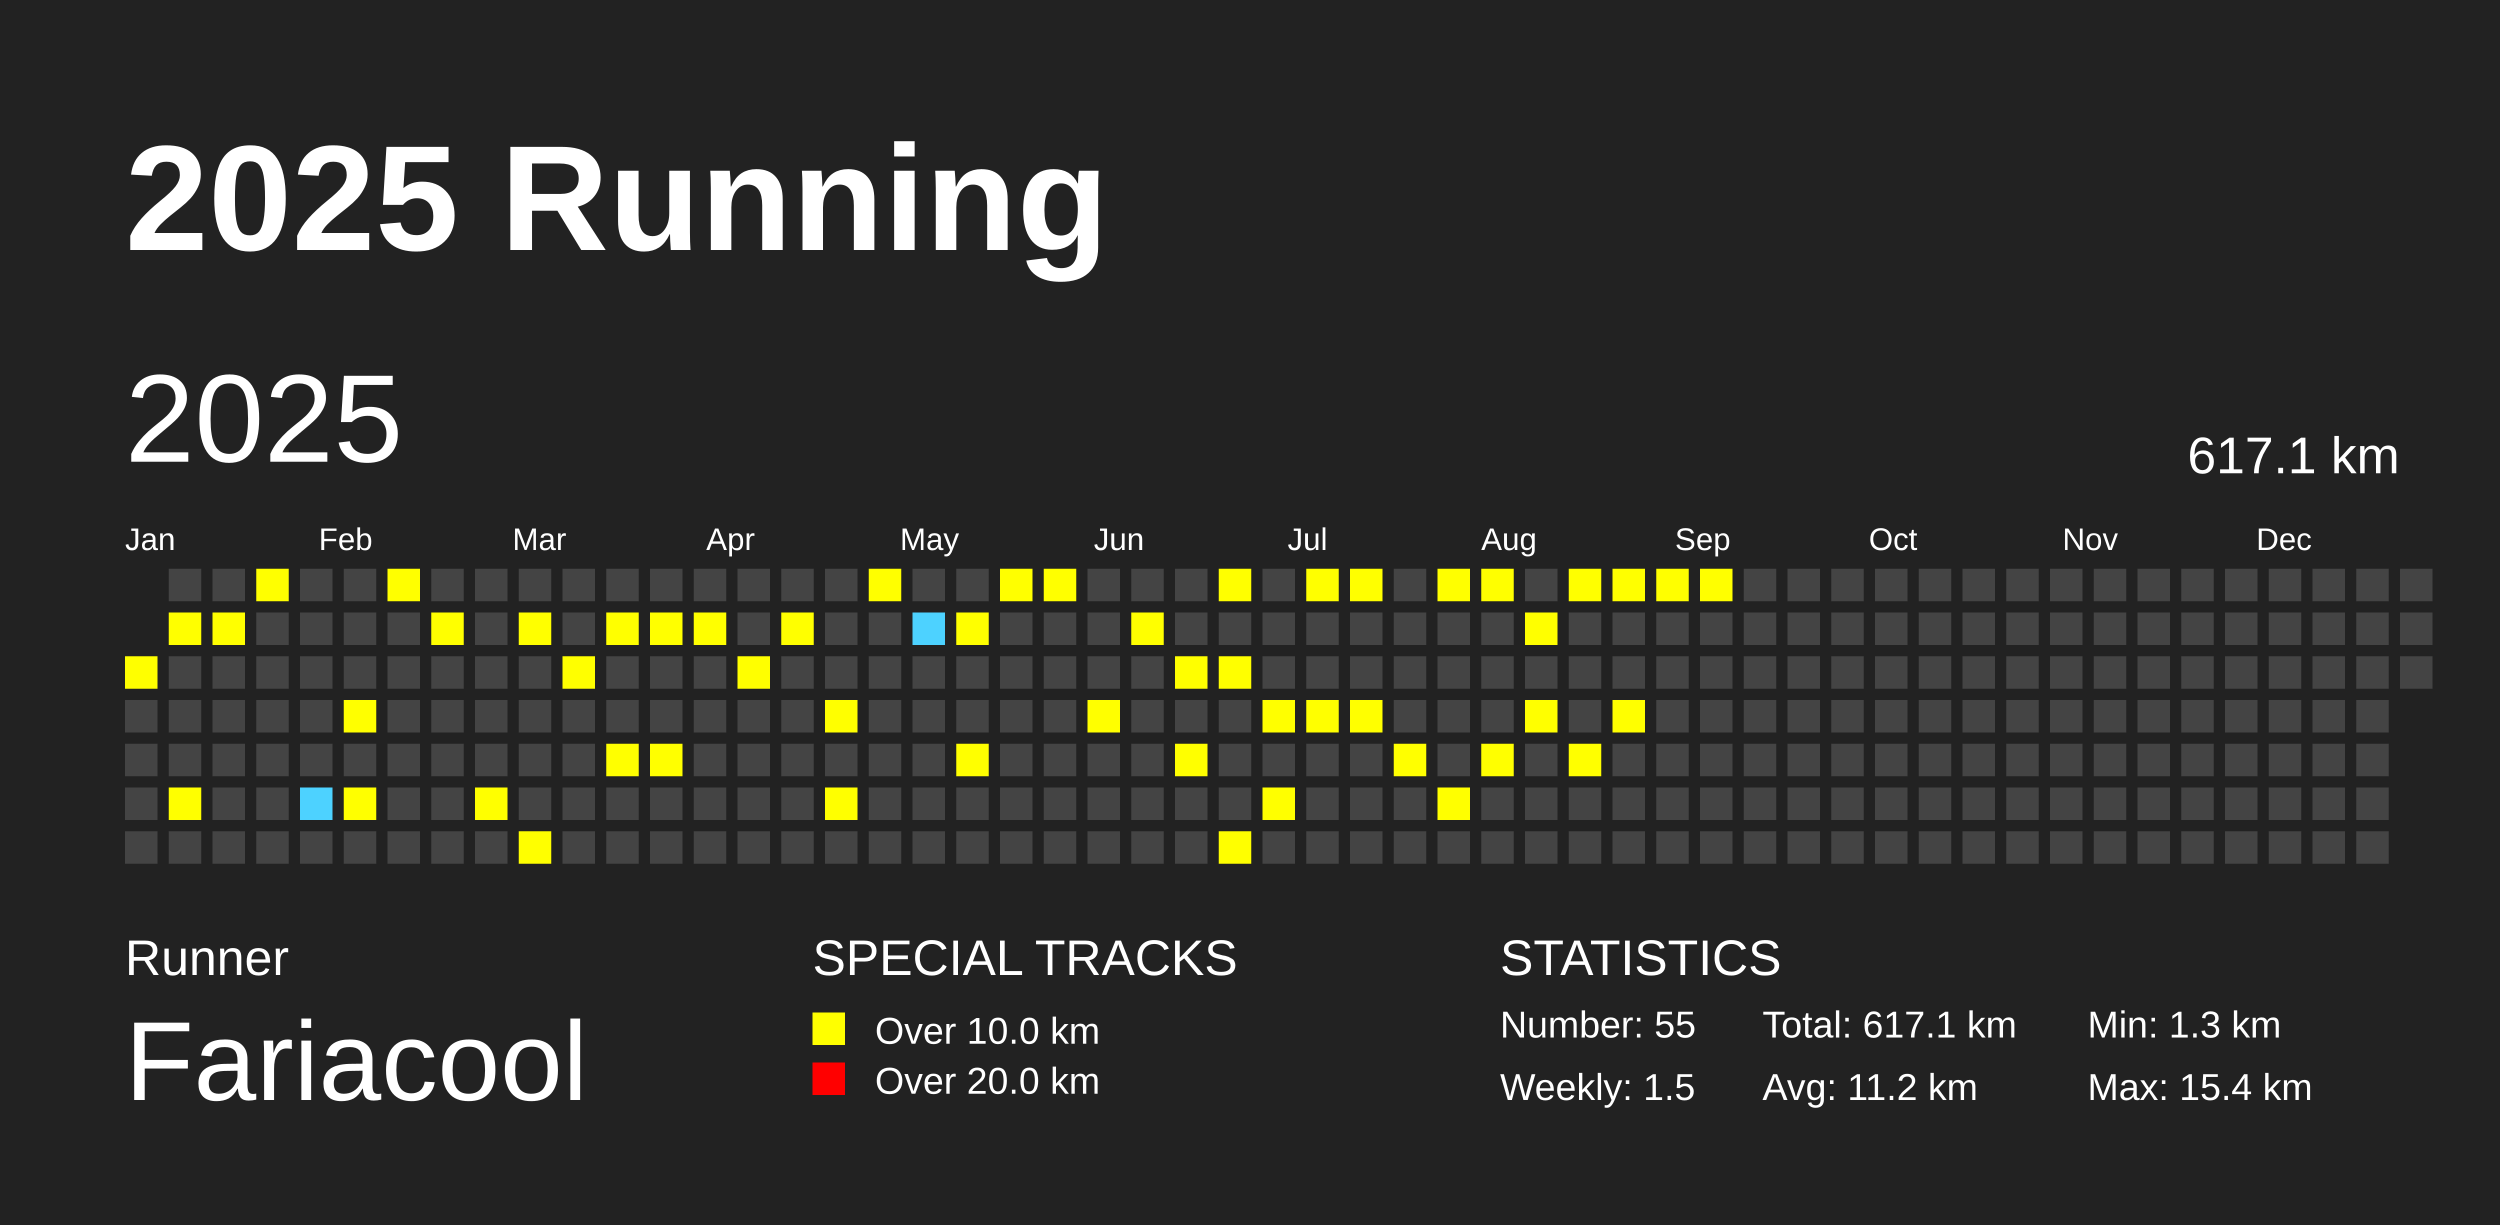
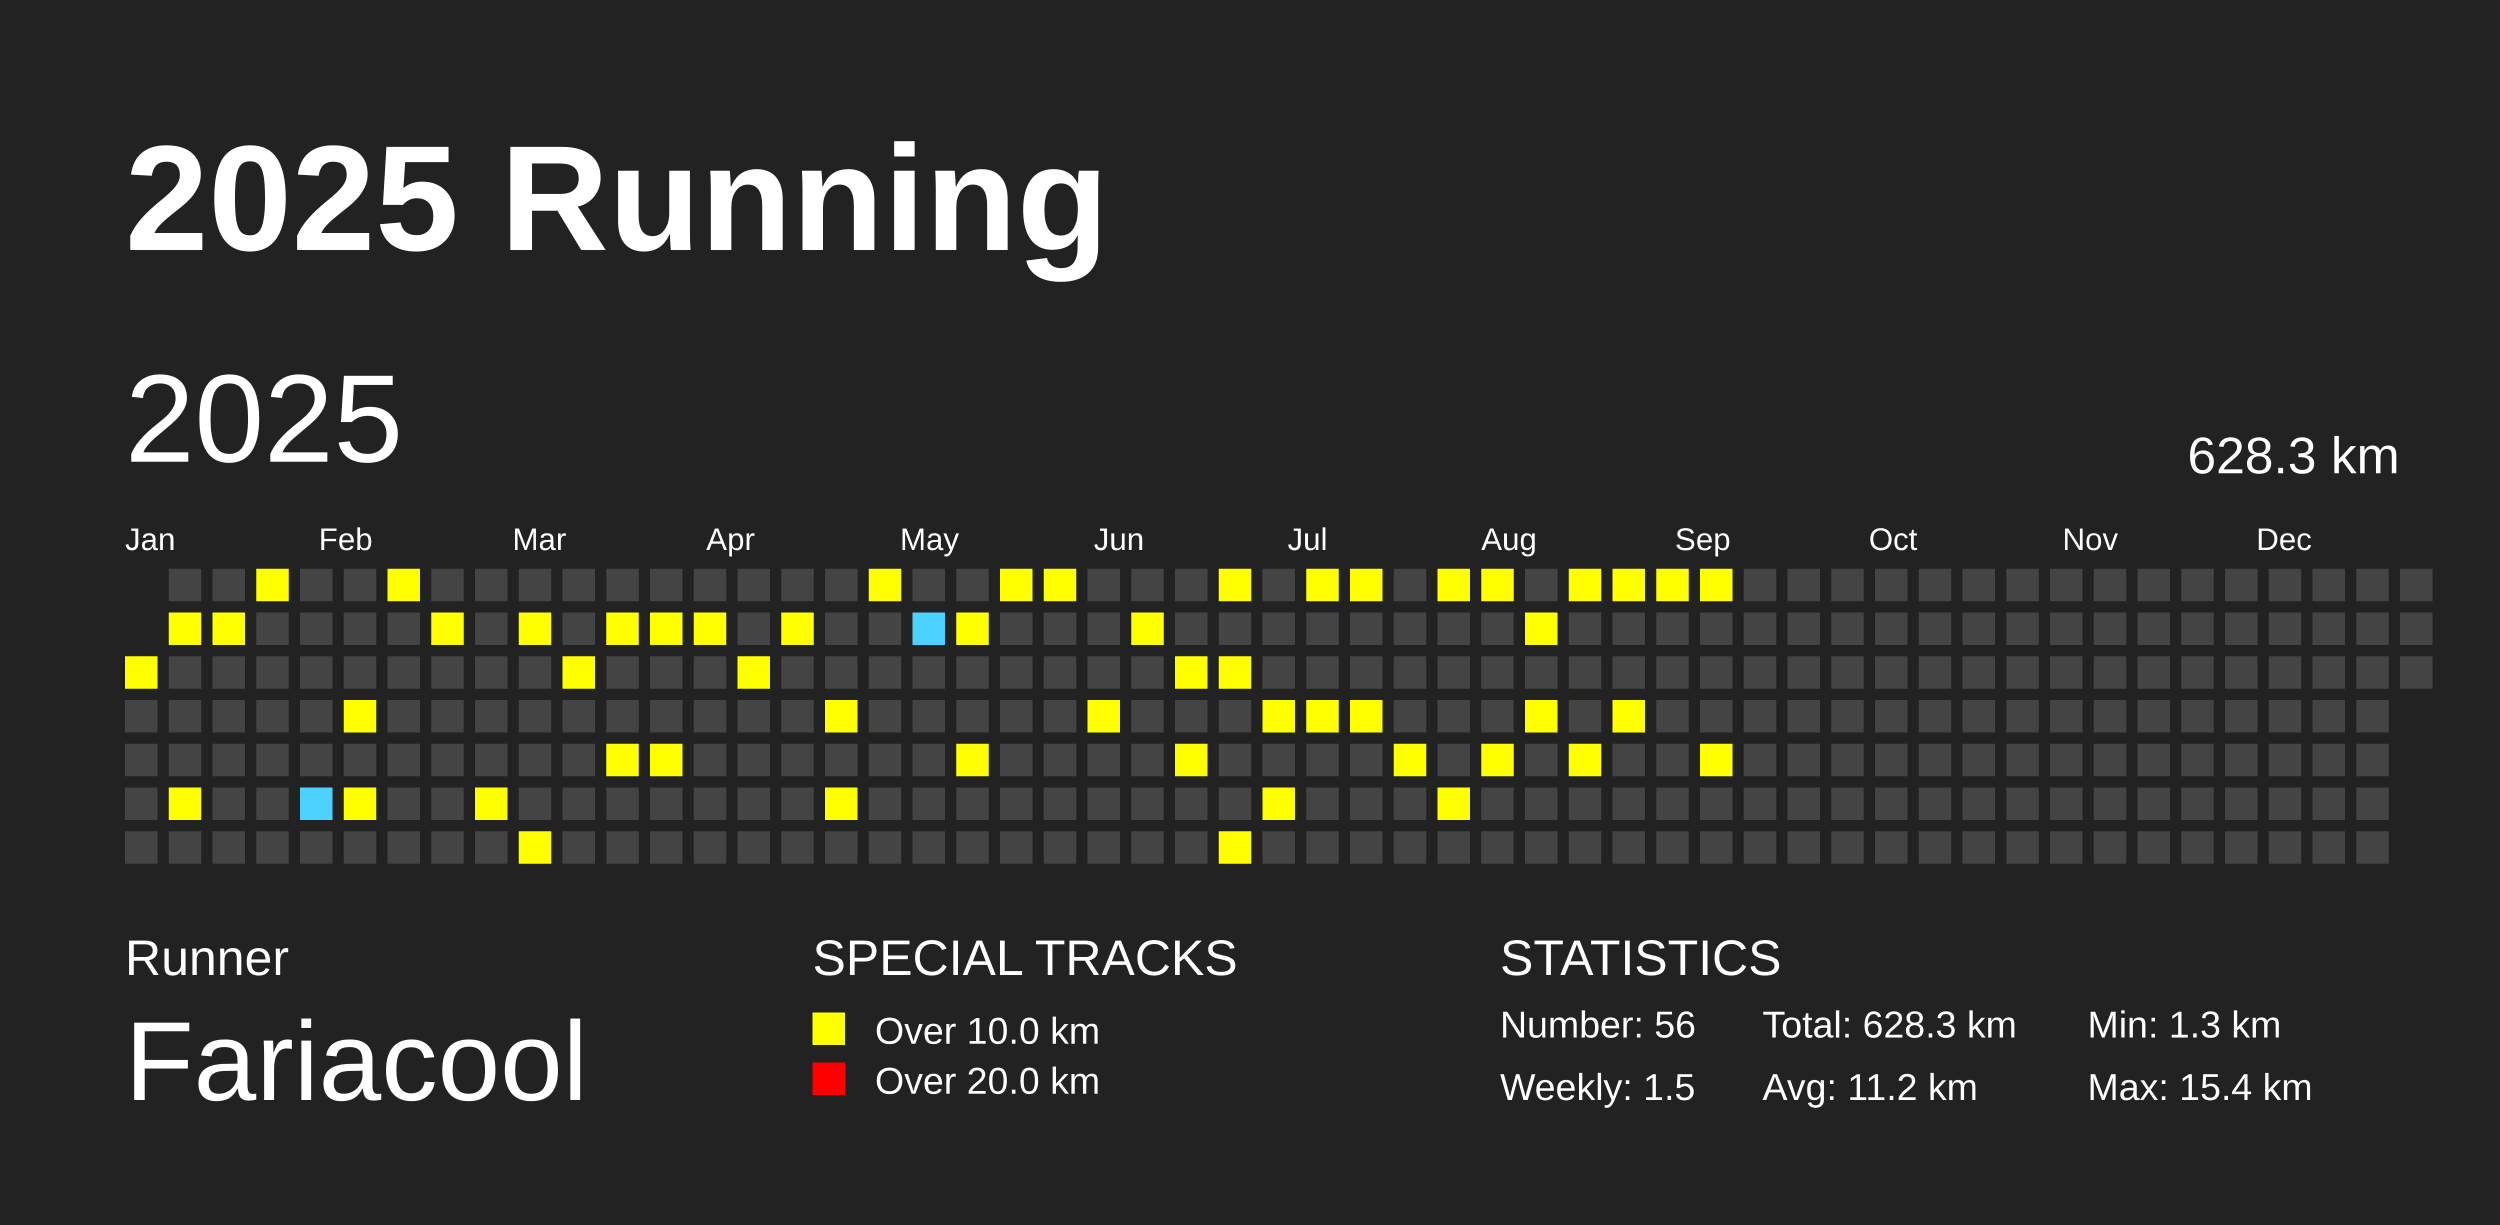
<svg xmlns="http://www.w3.org/2000/svg" baseProfile="full" height="98mm" version="1.1" viewBox="0,0,200,98" width="200mm">
  <defs />
  <rect fill="#222222" height="98" width="200" x="0" y="0" />
  <text fill="#FFFFFF" style="font-size:12px; font-family:Arial; font-weight:bold;" x="10" y="20">2025 Running</text>
  <text fill="#FFFFFF" style="font-size:4px; font-family:Arial" x="10" y="78">Runner</text>
  <text fill="#FFFFFF" style="font-size:9px; font-family:Arial" x="10" y="88">Fariacool</text>
  <text fill="#FFFFFF" style="font-size:4px; font-family:Arial" x="65" y="78">SPECIAL TRACKS</text>
  <rect fill="yellow" height="2.6" width="2.6" x="65" y="81" />
  <text fill="#FFFFFF" style="font-size:3px; font-family:Arial" x="70" y="83.5">Over 10.0 km</text>
  <rect fill="red" height="2.6" width="2.6" x="65" y="85" />
  <text fill="#FFFFFF" style="font-size:3px; font-family:Arial" x="70" y="87.5">Over 20.0 km</text>
  <text fill="#FFFFFF" style="font-size:4px; font-family:Arial" x="120" y="78">STATISTICS</text>
-   <text fill="#FFFFFF" style="font-size:3px; font-family:Arial" x="120" y="83">Number: 55</text>
+   <text fill="#FFFFFF" style="font-size:3px; font-family:Arial" x="120" y="83">Number: 56</text>
  <text fill="#FFFFFF" style="font-size:3px; font-family:Arial" x="120" y="88">Weekly: 1.5</text>
-   <text fill="#FFFFFF" style="font-size:3px; font-family:Arial" x="141" y="83">Total: 617.1 km</text>
+   <text fill="#FFFFFF" style="font-size:3px; font-family:Arial" x="141" y="83">Total: 628.3 km</text>
  <text fill="#FFFFFF" style="font-size:3px; font-family:Arial" x="141" y="88">Avg: 11.2 km</text>
  <text fill="#FFFFFF" style="font-size:3px; font-family:Arial" x="167" y="83">Min: 1.3 km</text>
  <text fill="#FFFFFF" style="font-size:3px; font-family:Arial" x="167" y="88">Max: 15.4 km</text>
  <text dominant-baseline="hanging" fill="#FFFFFF" style="font-size:10.0px; font-family:Arial;" x="10" y="30">2025</text>
-   <text dominant-baseline="hanging" fill="#FFFFFF" style="font-size:4.125px; font-family:Arial;" x="175" y="35">617.1 km</text>
+   <text dominant-baseline="hanging" fill="#FFFFFF" style="font-size:4.125px; font-family:Arial;" x="175" y="35">628.3 km</text>
  <text fill="#FFFFFF" style="font-size:2.5px; font-family:Arial" x="10.0" y="44">Jan</text>
  <text fill="#FFFFFF" style="font-size:2.5px; font-family:Arial" x="25.5" y="44">Feb</text>
  <text fill="#FFFFFF" style="font-size:2.5px; font-family:Arial" x="41.0" y="44">Mar</text>
  <text fill="#FFFFFF" style="font-size:2.5px; font-family:Arial" x="56.5" y="44">Apr</text>
  <text fill="#FFFFFF" style="font-size:2.5px; font-family:Arial" x="72.0" y="44">May</text>
  <text fill="#FFFFFF" style="font-size:2.5px; font-family:Arial" x="87.5" y="44">Jun</text>
  <text fill="#FFFFFF" style="font-size:2.5px; font-family:Arial" x="103.0" y="44">Jul</text>
  <text fill="#FFFFFF" style="font-size:2.5px; font-family:Arial" x="118.5" y="44">Aug</text>
  <text fill="#FFFFFF" style="font-size:2.5px; font-family:Arial" x="134.0" y="44">Sep</text>
  <text fill="#FFFFFF" style="font-size:2.5px; font-family:Arial" x="149.5" y="44">Oct</text>
  <text fill="#FFFFFF" style="font-size:2.5px; font-family:Arial" x="165.0" y="44">Nov</text>
  <text fill="#FFFFFF" style="font-size:2.5px; font-family:Arial" x="180.5" y="44">Dec</text>
  <rect fill="yellow" height="2.6" width="2.6" x="10.0" y="52.5" />
  <rect fill="#444444" height="2.6" width="2.6" x="10.0" y="56.0" />
  <rect fill="#444444" height="2.6" width="2.6" x="10.0" y="59.5" />
  <rect fill="#444444" height="2.6" width="2.6" x="10.0" y="63.0" />
  <rect fill="#444444" height="2.6" width="2.6" x="10.0" y="66.5" />
  <rect fill="#444444" height="2.6" width="2.6" x="13.5" y="45.5" />
  <rect fill="yellow" height="2.6" width="2.6" x="13.5" y="49.0" />
  <rect fill="#444444" height="2.6" width="2.6" x="13.5" y="52.5" />
  <rect fill="#444444" height="2.6" width="2.6" x="13.5" y="56.0" />
  <rect fill="#444444" height="2.6" width="2.6" x="13.5" y="59.5" />
  <rect fill="yellow" height="2.6" width="2.6" x="13.5" y="63.0" />
  <rect fill="#444444" height="2.6" width="2.6" x="13.5" y="66.5" />
  <rect fill="#444444" height="2.6" width="2.6" x="17.0" y="45.5" />
  <rect fill="yellow" height="2.6" width="2.6" x="17.0" y="49.0" />
  <rect fill="#444444" height="2.6" width="2.6" x="17.0" y="52.5" />
  <rect fill="#444444" height="2.6" width="2.6" x="17.0" y="56.0" />
  <rect fill="#444444" height="2.6" width="2.6" x="17.0" y="59.5" />
  <rect fill="#444444" height="2.6" width="2.6" x="17.0" y="63.0" />
  <rect fill="#444444" height="2.6" width="2.6" x="17.0" y="66.5" />
  <rect fill="yellow" height="2.6" width="2.6" x="20.5" y="45.5" />
  <rect fill="#444444" height="2.6" width="2.6" x="20.5" y="49.0" />
  <rect fill="#444444" height="2.6" width="2.6" x="20.5" y="52.5" />
  <rect fill="#444444" height="2.6" width="2.6" x="20.5" y="56.0" />
  <rect fill="#444444" height="2.6" width="2.6" x="20.5" y="59.5" />
  <rect fill="#444444" height="2.6" width="2.6" x="20.5" y="63.0" />
  <rect fill="#444444" height="2.6" width="2.6" x="20.5" y="66.5" />
  <rect fill="#444444" height="2.6" width="2.6" x="24.0" y="45.5" />
  <rect fill="#444444" height="2.6" width="2.6" x="24.0" y="49.0" />
  <rect fill="#444444" height="2.6" width="2.6" x="24.0" y="52.5" />
  <rect fill="#444444" height="2.6" width="2.6" x="24.0" y="56.0" />
  <rect fill="#444444" height="2.6" width="2.6" x="24.0" y="59.5" />
  <rect fill="#4DD2FF" height="2.6" width="2.6" x="24.0" y="63.0" />
  <rect fill="#444444" height="2.6" width="2.6" x="24.0" y="66.5" />
  <rect fill="#444444" height="2.6" width="2.6" x="27.5" y="45.5" />
  <rect fill="#444444" height="2.6" width="2.6" x="27.5" y="49.0" />
  <rect fill="#444444" height="2.6" width="2.6" x="27.5" y="52.5" />
  <rect fill="yellow" height="2.6" width="2.6" x="27.5" y="56.0" />
  <rect fill="#444444" height="2.6" width="2.6" x="27.5" y="59.5" />
  <rect fill="yellow" height="2.6" width="2.6" x="27.5" y="63.0" />
  <rect fill="#444444" height="2.6" width="2.6" x="27.5" y="66.5" />
  <rect fill="yellow" height="2.6" width="2.6" x="31.0" y="45.5" />
  <rect fill="#444444" height="2.6" width="2.6" x="31.0" y="49.0" />
  <rect fill="#444444" height="2.6" width="2.6" x="31.0" y="52.5" />
  <rect fill="#444444" height="2.6" width="2.6" x="31.0" y="56.0" />
  <rect fill="#444444" height="2.6" width="2.6" x="31.0" y="59.5" />
  <rect fill="#444444" height="2.6" width="2.6" x="31.0" y="63.0" />
  <rect fill="#444444" height="2.6" width="2.6" x="31.0" y="66.5" />
  <rect fill="#444444" height="2.6" width="2.6" x="34.5" y="45.5" />
  <rect fill="yellow" height="2.6" width="2.6" x="34.5" y="49.0" />
  <rect fill="#444444" height="2.6" width="2.6" x="34.5" y="52.5" />
  <rect fill="#444444" height="2.6" width="2.6" x="34.5" y="56.0" />
  <rect fill="#444444" height="2.6" width="2.6" x="34.5" y="59.5" />
  <rect fill="#444444" height="2.6" width="2.6" x="34.5" y="63.0" />
  <rect fill="#444444" height="2.6" width="2.6" x="34.5" y="66.5" />
  <rect fill="#444444" height="2.6" width="2.6" x="38.0" y="45.5" />
  <rect fill="#444444" height="2.6" width="2.6" x="38.0" y="49.0" />
  <rect fill="#444444" height="2.6" width="2.6" x="38.0" y="52.5" />
  <rect fill="#444444" height="2.6" width="2.6" x="38.0" y="56.0" />
  <rect fill="#444444" height="2.6" width="2.6" x="38.0" y="59.5" />
  <rect fill="yellow" height="2.6" width="2.6" x="38.0" y="63.0" />
  <rect fill="#444444" height="2.6" width="2.6" x="38.0" y="66.5" />
  <rect fill="#444444" height="2.6" width="2.6" x="41.5" y="45.5" />
  <rect fill="yellow" height="2.6" width="2.6" x="41.5" y="49.0" />
  <rect fill="#444444" height="2.6" width="2.6" x="41.5" y="52.5" />
  <rect fill="#444444" height="2.6" width="2.6" x="41.5" y="56.0" />
  <rect fill="#444444" height="2.6" width="2.6" x="41.5" y="59.5" />
  <rect fill="#444444" height="2.6" width="2.6" x="41.5" y="63.0" />
  <rect fill="yellow" height="2.6" width="2.6" x="41.5" y="66.5" />
  <rect fill="#444444" height="2.6" width="2.6" x="45.0" y="45.5" />
  <rect fill="#444444" height="2.6" width="2.6" x="45.0" y="49.0" />
  <rect fill="yellow" height="2.6" width="2.6" x="45.0" y="52.5" />
  <rect fill="#444444" height="2.6" width="2.6" x="45.0" y="56.0" />
  <rect fill="#444444" height="2.6" width="2.6" x="45.0" y="59.5" />
  <rect fill="#444444" height="2.6" width="2.6" x="45.0" y="63.0" />
  <rect fill="#444444" height="2.6" width="2.6" x="45.0" y="66.5" />
  <rect fill="#444444" height="2.6" width="2.6" x="48.5" y="45.5" />
  <rect fill="yellow" height="2.6" width="2.6" x="48.5" y="49.0" />
  <rect fill="#444444" height="2.6" width="2.6" x="48.5" y="52.5" />
  <rect fill="#444444" height="2.6" width="2.6" x="48.5" y="56.0" />
  <rect fill="yellow" height="2.6" width="2.6" x="48.5" y="59.5" />
  <rect fill="#444444" height="2.6" width="2.6" x="48.5" y="63.0" />
  <rect fill="#444444" height="2.6" width="2.6" x="48.5" y="66.5" />
  <rect fill="#444444" height="2.6" width="2.6" x="52.0" y="45.5" />
  <rect fill="yellow" height="2.6" width="2.6" x="52.0" y="49.0" />
  <rect fill="#444444" height="2.6" width="2.6" x="52.0" y="52.5" />
  <rect fill="#444444" height="2.6" width="2.6" x="52.0" y="56.0" />
  <rect fill="yellow" height="2.6" width="2.6" x="52.0" y="59.5" />
  <rect fill="#444444" height="2.6" width="2.6" x="52.0" y="63.0" />
  <rect fill="#444444" height="2.6" width="2.6" x="52.0" y="66.5" />
  <rect fill="#444444" height="2.6" width="2.6" x="55.5" y="45.5" />
  <rect fill="yellow" height="2.6" width="2.6" x="55.5" y="49.0" />
  <rect fill="#444444" height="2.6" width="2.6" x="55.5" y="52.5" />
  <rect fill="#444444" height="2.6" width="2.6" x="55.5" y="56.0" />
  <rect fill="#444444" height="2.6" width="2.6" x="55.5" y="59.5" />
  <rect fill="#444444" height="2.6" width="2.6" x="55.5" y="63.0" />
  <rect fill="#444444" height="2.6" width="2.6" x="55.5" y="66.5" />
  <rect fill="#444444" height="2.6" width="2.6" x="59.0" y="45.5" />
  <rect fill="#444444" height="2.6" width="2.6" x="59.0" y="49.0" />
  <rect fill="yellow" height="2.6" width="2.6" x="59.0" y="52.5" />
  <rect fill="#444444" height="2.6" width="2.6" x="59.0" y="56.0" />
  <rect fill="#444444" height="2.6" width="2.6" x="59.0" y="59.5" />
  <rect fill="#444444" height="2.6" width="2.6" x="59.0" y="63.0" />
  <rect fill="#444444" height="2.6" width="2.6" x="59.0" y="66.5" />
  <rect fill="#444444" height="2.6" width="2.6" x="62.5" y="45.5" />
  <rect fill="yellow" height="2.6" width="2.6" x="62.5" y="49.0" />
  <rect fill="#444444" height="2.6" width="2.6" x="62.5" y="52.5" />
  <rect fill="#444444" height="2.6" width="2.6" x="62.5" y="56.0" />
  <rect fill="#444444" height="2.6" width="2.6" x="62.5" y="59.5" />
  <rect fill="#444444" height="2.6" width="2.6" x="62.5" y="63.0" />
  <rect fill="#444444" height="2.6" width="2.6" x="62.5" y="66.5" />
  <rect fill="#444444" height="2.6" width="2.6" x="66.0" y="45.5" />
  <rect fill="#444444" height="2.6" width="2.6" x="66.0" y="49.0" />
  <rect fill="#444444" height="2.6" width="2.6" x="66.0" y="52.5" />
  <rect fill="yellow" height="2.6" width="2.6" x="66.0" y="56.0" />
  <rect fill="#444444" height="2.6" width="2.6" x="66.0" y="59.5" />
  <rect fill="yellow" height="2.6" width="2.6" x="66.0" y="63.0" />
  <rect fill="#444444" height="2.6" width="2.6" x="66.0" y="66.5" />
  <rect fill="yellow" height="2.6" width="2.6" x="69.5" y="45.5" />
  <rect fill="#444444" height="2.6" width="2.6" x="69.5" y="49.0" />
  <rect fill="#444444" height="2.6" width="2.6" x="69.5" y="52.5" />
  <rect fill="#444444" height="2.6" width="2.6" x="69.5" y="56.0" />
  <rect fill="#444444" height="2.6" width="2.6" x="69.5" y="59.5" />
  <rect fill="#444444" height="2.6" width="2.6" x="69.5" y="63.0" />
  <rect fill="#444444" height="2.6" width="2.6" x="69.5" y="66.5" />
  <rect fill="#444444" height="2.6" width="2.6" x="73.0" y="45.5" />
  <rect fill="#4DD2FF" height="2.6" width="2.6" x="73.0" y="49.0" />
  <rect fill="#444444" height="2.6" width="2.6" x="73.0" y="52.5" />
  <rect fill="#444444" height="2.6" width="2.6" x="73.0" y="56.0" />
  <rect fill="#444444" height="2.6" width="2.6" x="73.0" y="59.5" />
  <rect fill="#444444" height="2.6" width="2.6" x="73.0" y="63.0" />
  <rect fill="#444444" height="2.6" width="2.6" x="73.0" y="66.5" />
  <rect fill="#444444" height="2.6" width="2.6" x="76.5" y="45.5" />
  <rect fill="yellow" height="2.6" width="2.6" x="76.5" y="49.0" />
  <rect fill="#444444" height="2.6" width="2.6" x="76.5" y="52.5" />
  <rect fill="#444444" height="2.6" width="2.6" x="76.5" y="56.0" />
  <rect fill="yellow" height="2.6" width="2.6" x="76.5" y="59.5" />
  <rect fill="#444444" height="2.6" width="2.6" x="76.5" y="63.0" />
  <rect fill="#444444" height="2.6" width="2.6" x="76.5" y="66.5" />
  <rect fill="yellow" height="2.6" width="2.6" x="80.0" y="45.5" />
  <rect fill="#444444" height="2.6" width="2.6" x="80.0" y="49.0" />
  <rect fill="#444444" height="2.6" width="2.6" x="80.0" y="52.5" />
  <rect fill="#444444" height="2.6" width="2.6" x="80.0" y="56.0" />
  <rect fill="#444444" height="2.6" width="2.6" x="80.0" y="59.5" />
  <rect fill="#444444" height="2.6" width="2.6" x="80.0" y="63.0" />
  <rect fill="#444444" height="2.6" width="2.6" x="80.0" y="66.5" />
  <rect fill="yellow" height="2.6" width="2.6" x="83.5" y="45.5" />
  <rect fill="#444444" height="2.6" width="2.6" x="83.5" y="49.0" />
  <rect fill="#444444" height="2.6" width="2.6" x="83.5" y="52.5" />
  <rect fill="#444444" height="2.6" width="2.6" x="83.5" y="56.0" />
  <rect fill="#444444" height="2.6" width="2.6" x="83.5" y="59.5" />
  <rect fill="#444444" height="2.6" width="2.6" x="83.5" y="63.0" />
  <rect fill="#444444" height="2.6" width="2.6" x="83.5" y="66.5" />
  <rect fill="#444444" height="2.6" width="2.6" x="87.0" y="45.5" />
  <rect fill="#444444" height="2.6" width="2.6" x="87.0" y="49.0" />
  <rect fill="#444444" height="2.6" width="2.6" x="87.0" y="52.5" />
  <rect fill="yellow" height="2.6" width="2.6" x="87.0" y="56.0" />
  <rect fill="#444444" height="2.6" width="2.6" x="87.0" y="59.5" />
  <rect fill="#444444" height="2.6" width="2.6" x="87.0" y="63.0" />
  <rect fill="#444444" height="2.6" width="2.6" x="87.0" y="66.5" />
  <rect fill="#444444" height="2.6" width="2.6" x="90.5" y="45.5" />
  <rect fill="yellow" height="2.6" width="2.6" x="90.5" y="49.0" />
  <rect fill="#444444" height="2.6" width="2.6" x="90.5" y="52.5" />
  <rect fill="#444444" height="2.6" width="2.6" x="90.5" y="56.0" />
  <rect fill="#444444" height="2.6" width="2.6" x="90.5" y="59.5" />
  <rect fill="#444444" height="2.6" width="2.6" x="90.5" y="63.0" />
  <rect fill="#444444" height="2.6" width="2.6" x="90.5" y="66.5" />
  <rect fill="#444444" height="2.6" width="2.6" x="94.0" y="45.5" />
  <rect fill="#444444" height="2.6" width="2.6" x="94.0" y="49.0" />
  <rect fill="yellow" height="2.6" width="2.6" x="94.0" y="52.5" />
  <rect fill="#444444" height="2.6" width="2.6" x="94.0" y="56.0" />
  <rect fill="yellow" height="2.6" width="2.6" x="94.0" y="59.5" />
  <rect fill="#444444" height="2.6" width="2.6" x="94.0" y="63.0" />
  <rect fill="#444444" height="2.6" width="2.6" x="94.0" y="66.5" />
  <rect fill="yellow" height="2.6" width="2.6" x="97.5" y="45.5" />
  <rect fill="#444444" height="2.6" width="2.6" x="97.5" y="49.0" />
  <rect fill="yellow" height="2.6" width="2.6" x="97.5" y="52.5" />
  <rect fill="#444444" height="2.6" width="2.6" x="97.5" y="56.0" />
  <rect fill="#444444" height="2.6" width="2.6" x="97.5" y="59.5" />
  <rect fill="#444444" height="2.6" width="2.6" x="97.5" y="63.0" />
  <rect fill="yellow" height="2.6" width="2.6" x="97.5" y="66.5" />
  <rect fill="#444444" height="2.6" width="2.6" x="101.0" y="45.5" />
  <rect fill="#444444" height="2.6" width="2.6" x="101.0" y="49.0" />
  <rect fill="#444444" height="2.6" width="2.6" x="101.0" y="52.5" />
  <rect fill="yellow" height="2.6" width="2.6" x="101.0" y="56.0" />
  <rect fill="#444444" height="2.6" width="2.6" x="101.0" y="59.5" />
  <rect fill="yellow" height="2.6" width="2.6" x="101.0" y="63.0" />
  <rect fill="#444444" height="2.6" width="2.6" x="101.0" y="66.5" />
  <rect fill="yellow" height="2.6" width="2.6" x="104.5" y="45.5" />
  <rect fill="#444444" height="2.6" width="2.6" x="104.5" y="49.0" />
  <rect fill="#444444" height="2.6" width="2.6" x="104.5" y="52.5" />
  <rect fill="yellow" height="2.6" width="2.6" x="104.5" y="56.0" />
  <rect fill="#444444" height="2.6" width="2.6" x="104.5" y="59.5" />
  <rect fill="#444444" height="2.6" width="2.6" x="104.5" y="63.0" />
  <rect fill="#444444" height="2.6" width="2.6" x="104.5" y="66.5" />
  <rect fill="yellow" height="2.6" width="2.6" x="108.0" y="45.5" />
  <rect fill="#444444" height="2.6" width="2.6" x="108.0" y="49.0" />
  <rect fill="#444444" height="2.6" width="2.6" x="108.0" y="52.5" />
  <rect fill="yellow" height="2.6" width="2.6" x="108.0" y="56.0" />
  <rect fill="#444444" height="2.6" width="2.6" x="108.0" y="59.5" />
  <rect fill="#444444" height="2.6" width="2.6" x="108.0" y="63.0" />
  <rect fill="#444444" height="2.6" width="2.6" x="108.0" y="66.5" />
  <rect fill="#444444" height="2.6" width="2.6" x="111.5" y="45.5" />
  <rect fill="#444444" height="2.6" width="2.6" x="111.5" y="49.0" />
  <rect fill="#444444" height="2.6" width="2.6" x="111.5" y="52.5" />
  <rect fill="#444444" height="2.6" width="2.6" x="111.5" y="56.0" />
  <rect fill="yellow" height="2.6" width="2.6" x="111.5" y="59.5" />
  <rect fill="#444444" height="2.6" width="2.6" x="111.5" y="63.0" />
  <rect fill="#444444" height="2.6" width="2.6" x="111.5" y="66.5" />
  <rect fill="yellow" height="2.6" width="2.6" x="115.0" y="45.5" />
  <rect fill="#444444" height="2.6" width="2.6" x="115.0" y="49.0" />
  <rect fill="#444444" height="2.6" width="2.6" x="115.0" y="52.5" />
  <rect fill="#444444" height="2.6" width="2.6" x="115.0" y="56.0" />
  <rect fill="#444444" height="2.6" width="2.6" x="115.0" y="59.5" />
  <rect fill="yellow" height="2.6" width="2.6" x="115.0" y="63.0" />
  <rect fill="#444444" height="2.6" width="2.6" x="115.0" y="66.5" />
  <rect fill="yellow" height="2.6" width="2.6" x="118.5" y="45.5" />
  <rect fill="#444444" height="2.6" width="2.6" x="118.5" y="49.0" />
  <rect fill="#444444" height="2.6" width="2.6" x="118.5" y="52.5" />
  <rect fill="#444444" height="2.6" width="2.6" x="118.5" y="56.0" />
  <rect fill="yellow" height="2.6" width="2.6" x="118.5" y="59.5" />
  <rect fill="#444444" height="2.6" width="2.6" x="118.5" y="63.0" />
  <rect fill="#444444" height="2.6" width="2.6" x="118.5" y="66.5" />
  <rect fill="#444444" height="2.6" width="2.6" x="122.0" y="45.5" />
  <rect fill="yellow" height="2.6" width="2.6" x="122.0" y="49.0" />
  <rect fill="#444444" height="2.6" width="2.6" x="122.0" y="52.5" />
  <rect fill="yellow" height="2.6" width="2.6" x="122.0" y="56.0" />
  <rect fill="#444444" height="2.6" width="2.6" x="122.0" y="59.5" />
  <rect fill="#444444" height="2.6" width="2.6" x="122.0" y="63.0" />
  <rect fill="#444444" height="2.6" width="2.6" x="122.0" y="66.5" />
  <rect fill="yellow" height="2.6" width="2.6" x="125.5" y="45.5" />
  <rect fill="#444444" height="2.6" width="2.6" x="125.5" y="49.0" />
  <rect fill="#444444" height="2.6" width="2.6" x="125.5" y="52.5" />
  <rect fill="#444444" height="2.6" width="2.6" x="125.5" y="56.0" />
  <rect fill="yellow" height="2.6" width="2.6" x="125.5" y="59.5" />
  <rect fill="#444444" height="2.6" width="2.6" x="125.5" y="63.0" />
  <rect fill="#444444" height="2.6" width="2.6" x="125.5" y="66.5" />
  <rect fill="yellow" height="2.6" width="2.6" x="129.0" y="45.5" />
  <rect fill="#444444" height="2.6" width="2.6" x="129.0" y="49.0" />
  <rect fill="#444444" height="2.6" width="2.6" x="129.0" y="52.5" />
  <rect fill="yellow" height="2.6" width="2.6" x="129.0" y="56.0" />
  <rect fill="#444444" height="2.6" width="2.6" x="129.0" y="59.5" />
  <rect fill="#444444" height="2.6" width="2.6" x="129.0" y="63.0" />
  <rect fill="#444444" height="2.6" width="2.6" x="129.0" y="66.5" />
  <rect fill="yellow" height="2.6" width="2.6" x="132.5" y="45.5" />
  <rect fill="#444444" height="2.6" width="2.6" x="132.5" y="49.0" />
  <rect fill="#444444" height="2.6" width="2.6" x="132.5" y="52.5" />
  <rect fill="#444444" height="2.6" width="2.6" x="132.5" y="56.0" />
  <rect fill="#444444" height="2.6" width="2.6" x="132.5" y="59.5" />
  <rect fill="#444444" height="2.6" width="2.6" x="132.5" y="63.0" />
  <rect fill="#444444" height="2.6" width="2.6" x="132.5" y="66.5" />
  <rect fill="yellow" height="2.6" width="2.6" x="136.0" y="45.5" />
  <rect fill="#444444" height="2.6" width="2.6" x="136.0" y="49.0" />
  <rect fill="#444444" height="2.6" width="2.6" x="136.0" y="52.5" />
  <rect fill="#444444" height="2.6" width="2.6" x="136.0" y="56.0" />
-   <rect fill="#444444" height="2.6" width="2.6" x="136.0" y="59.5" />
+   <rect fill="yellow" height="2.6" width="2.6" x="136.0" y="59.5" />
  <rect fill="#444444" height="2.6" width="2.6" x="136.0" y="63.0" />
  <rect fill="#444444" height="2.6" width="2.6" x="136.0" y="66.5" />
  <rect fill="#444444" height="2.6" width="2.6" x="139.5" y="45.5" />
  <rect fill="#444444" height="2.6" width="2.6" x="139.5" y="49.0" />
  <rect fill="#444444" height="2.6" width="2.6" x="139.5" y="52.5" />
  <rect fill="#444444" height="2.6" width="2.6" x="139.5" y="56.0" />
  <rect fill="#444444" height="2.6" width="2.6" x="139.5" y="59.5" />
  <rect fill="#444444" height="2.6" width="2.6" x="139.5" y="63.0" />
  <rect fill="#444444" height="2.6" width="2.6" x="139.5" y="66.5" />
  <rect fill="#444444" height="2.6" width="2.6" x="143.0" y="45.5" />
  <rect fill="#444444" height="2.6" width="2.6" x="143.0" y="49.0" />
  <rect fill="#444444" height="2.6" width="2.6" x="143.0" y="52.5" />
  <rect fill="#444444" height="2.6" width="2.6" x="143.0" y="56.0" />
  <rect fill="#444444" height="2.6" width="2.6" x="143.0" y="59.5" />
  <rect fill="#444444" height="2.6" width="2.6" x="143.0" y="63.0" />
  <rect fill="#444444" height="2.6" width="2.6" x="143.0" y="66.5" />
  <rect fill="#444444" height="2.6" width="2.6" x="146.5" y="45.5" />
  <rect fill="#444444" height="2.6" width="2.6" x="146.5" y="49.0" />
  <rect fill="#444444" height="2.6" width="2.6" x="146.5" y="52.5" />
  <rect fill="#444444" height="2.6" width="2.6" x="146.5" y="56.0" />
  <rect fill="#444444" height="2.6" width="2.6" x="146.5" y="59.5" />
  <rect fill="#444444" height="2.6" width="2.6" x="146.5" y="63.0" />
  <rect fill="#444444" height="2.6" width="2.6" x="146.5" y="66.5" />
  <rect fill="#444444" height="2.6" width="2.6" x="150.0" y="45.5" />
  <rect fill="#444444" height="2.6" width="2.6" x="150.0" y="49.0" />
  <rect fill="#444444" height="2.6" width="2.6" x="150.0" y="52.5" />
  <rect fill="#444444" height="2.6" width="2.6" x="150.0" y="56.0" />
  <rect fill="#444444" height="2.6" width="2.6" x="150.0" y="59.5" />
  <rect fill="#444444" height="2.6" width="2.6" x="150.0" y="63.0" />
  <rect fill="#444444" height="2.6" width="2.6" x="150.0" y="66.5" />
  <rect fill="#444444" height="2.6" width="2.6" x="153.5" y="45.5" />
  <rect fill="#444444" height="2.6" width="2.6" x="153.5" y="49.0" />
  <rect fill="#444444" height="2.6" width="2.6" x="153.5" y="52.5" />
  <rect fill="#444444" height="2.6" width="2.6" x="153.5" y="56.0" />
  <rect fill="#444444" height="2.6" width="2.6" x="153.5" y="59.5" />
  <rect fill="#444444" height="2.6" width="2.6" x="153.5" y="63.0" />
  <rect fill="#444444" height="2.6" width="2.6" x="153.5" y="66.5" />
  <rect fill="#444444" height="2.6" width="2.6" x="157.0" y="45.5" />
  <rect fill="#444444" height="2.6" width="2.6" x="157.0" y="49.0" />
  <rect fill="#444444" height="2.6" width="2.6" x="157.0" y="52.5" />
  <rect fill="#444444" height="2.6" width="2.6" x="157.0" y="56.0" />
  <rect fill="#444444" height="2.6" width="2.6" x="157.0" y="59.5" />
  <rect fill="#444444" height="2.6" width="2.6" x="157.0" y="63.0" />
  <rect fill="#444444" height="2.6" width="2.6" x="157.0" y="66.5" />
  <rect fill="#444444" height="2.6" width="2.6" x="160.5" y="45.5" />
  <rect fill="#444444" height="2.6" width="2.6" x="160.5" y="49.0" />
  <rect fill="#444444" height="2.6" width="2.6" x="160.5" y="52.5" />
  <rect fill="#444444" height="2.6" width="2.6" x="160.5" y="56.0" />
  <rect fill="#444444" height="2.6" width="2.6" x="160.5" y="59.5" />
  <rect fill="#444444" height="2.6" width="2.6" x="160.5" y="63.0" />
  <rect fill="#444444" height="2.6" width="2.6" x="160.5" y="66.5" />
  <rect fill="#444444" height="2.6" width="2.6" x="164.0" y="45.5" />
  <rect fill="#444444" height="2.6" width="2.6" x="164.0" y="49.0" />
  <rect fill="#444444" height="2.6" width="2.6" x="164.0" y="52.5" />
  <rect fill="#444444" height="2.6" width="2.6" x="164.0" y="56.0" />
  <rect fill="#444444" height="2.6" width="2.6" x="164.0" y="59.5" />
  <rect fill="#444444" height="2.6" width="2.6" x="164.0" y="63.0" />
  <rect fill="#444444" height="2.6" width="2.6" x="164.0" y="66.5" />
  <rect fill="#444444" height="2.6" width="2.6" x="167.5" y="45.5" />
  <rect fill="#444444" height="2.6" width="2.6" x="167.5" y="49.0" />
  <rect fill="#444444" height="2.6" width="2.6" x="167.5" y="52.5" />
  <rect fill="#444444" height="2.6" width="2.6" x="167.5" y="56.0" />
  <rect fill="#444444" height="2.6" width="2.6" x="167.5" y="59.5" />
  <rect fill="#444444" height="2.6" width="2.6" x="167.5" y="63.0" />
  <rect fill="#444444" height="2.6" width="2.6" x="167.5" y="66.5" />
  <rect fill="#444444" height="2.6" width="2.6" x="171.0" y="45.5" />
  <rect fill="#444444" height="2.6" width="2.6" x="171.0" y="49.0" />
  <rect fill="#444444" height="2.6" width="2.6" x="171.0" y="52.5" />
  <rect fill="#444444" height="2.6" width="2.6" x="171.0" y="56.0" />
  <rect fill="#444444" height="2.6" width="2.6" x="171.0" y="59.5" />
  <rect fill="#444444" height="2.6" width="2.6" x="171.0" y="63.0" />
  <rect fill="#444444" height="2.6" width="2.6" x="171.0" y="66.5" />
  <rect fill="#444444" height="2.6" width="2.6" x="174.5" y="45.5" />
  <rect fill="#444444" height="2.6" width="2.6" x="174.5" y="49.0" />
  <rect fill="#444444" height="2.6" width="2.6" x="174.5" y="52.5" />
  <rect fill="#444444" height="2.6" width="2.6" x="174.5" y="56.0" />
  <rect fill="#444444" height="2.6" width="2.6" x="174.5" y="59.5" />
  <rect fill="#444444" height="2.6" width="2.6" x="174.5" y="63.0" />
  <rect fill="#444444" height="2.6" width="2.6" x="174.5" y="66.5" />
  <rect fill="#444444" height="2.6" width="2.6" x="178.0" y="45.5" />
  <rect fill="#444444" height="2.6" width="2.6" x="178.0" y="49.0" />
  <rect fill="#444444" height="2.6" width="2.6" x="178.0" y="52.5" />
  <rect fill="#444444" height="2.6" width="2.6" x="178.0" y="56.0" />
  <rect fill="#444444" height="2.6" width="2.6" x="178.0" y="59.5" />
  <rect fill="#444444" height="2.6" width="2.6" x="178.0" y="63.0" />
  <rect fill="#444444" height="2.6" width="2.6" x="178.0" y="66.5" />
  <rect fill="#444444" height="2.6" width="2.6" x="181.5" y="45.5" />
  <rect fill="#444444" height="2.6" width="2.6" x="181.5" y="49.0" />
  <rect fill="#444444" height="2.6" width="2.6" x="181.5" y="52.5" />
  <rect fill="#444444" height="2.6" width="2.6" x="181.5" y="56.0" />
  <rect fill="#444444" height="2.6" width="2.6" x="181.5" y="59.5" />
  <rect fill="#444444" height="2.6" width="2.6" x="181.5" y="63.0" />
  <rect fill="#444444" height="2.6" width="2.6" x="181.5" y="66.5" />
  <rect fill="#444444" height="2.6" width="2.6" x="185.0" y="45.5" />
  <rect fill="#444444" height="2.6" width="2.6" x="185.0" y="49.0" />
  <rect fill="#444444" height="2.6" width="2.6" x="185.0" y="52.5" />
  <rect fill="#444444" height="2.6" width="2.6" x="185.0" y="56.0" />
  <rect fill="#444444" height="2.6" width="2.6" x="185.0" y="59.5" />
  <rect fill="#444444" height="2.6" width="2.6" x="185.0" y="63.0" />
  <rect fill="#444444" height="2.6" width="2.6" x="185.0" y="66.5" />
  <rect fill="#444444" height="2.6" width="2.6" x="188.5" y="45.5" />
  <rect fill="#444444" height="2.6" width="2.6" x="188.5" y="49.0" />
  <rect fill="#444444" height="2.6" width="2.6" x="188.5" y="52.5" />
  <rect fill="#444444" height="2.6" width="2.6" x="188.5" y="56.0" />
  <rect fill="#444444" height="2.6" width="2.6" x="188.5" y="59.5" />
  <rect fill="#444444" height="2.6" width="2.6" x="188.5" y="63.0" />
  <rect fill="#444444" height="2.6" width="2.6" x="188.5" y="66.5" />
  <rect fill="#444444" height="2.6" width="2.6" x="192.0" y="45.5" />
  <rect fill="#444444" height="2.6" width="2.6" x="192.0" y="49.0" />
  <rect fill="#444444" height="2.6" width="2.6" x="192.0" y="52.5" />
</svg>
